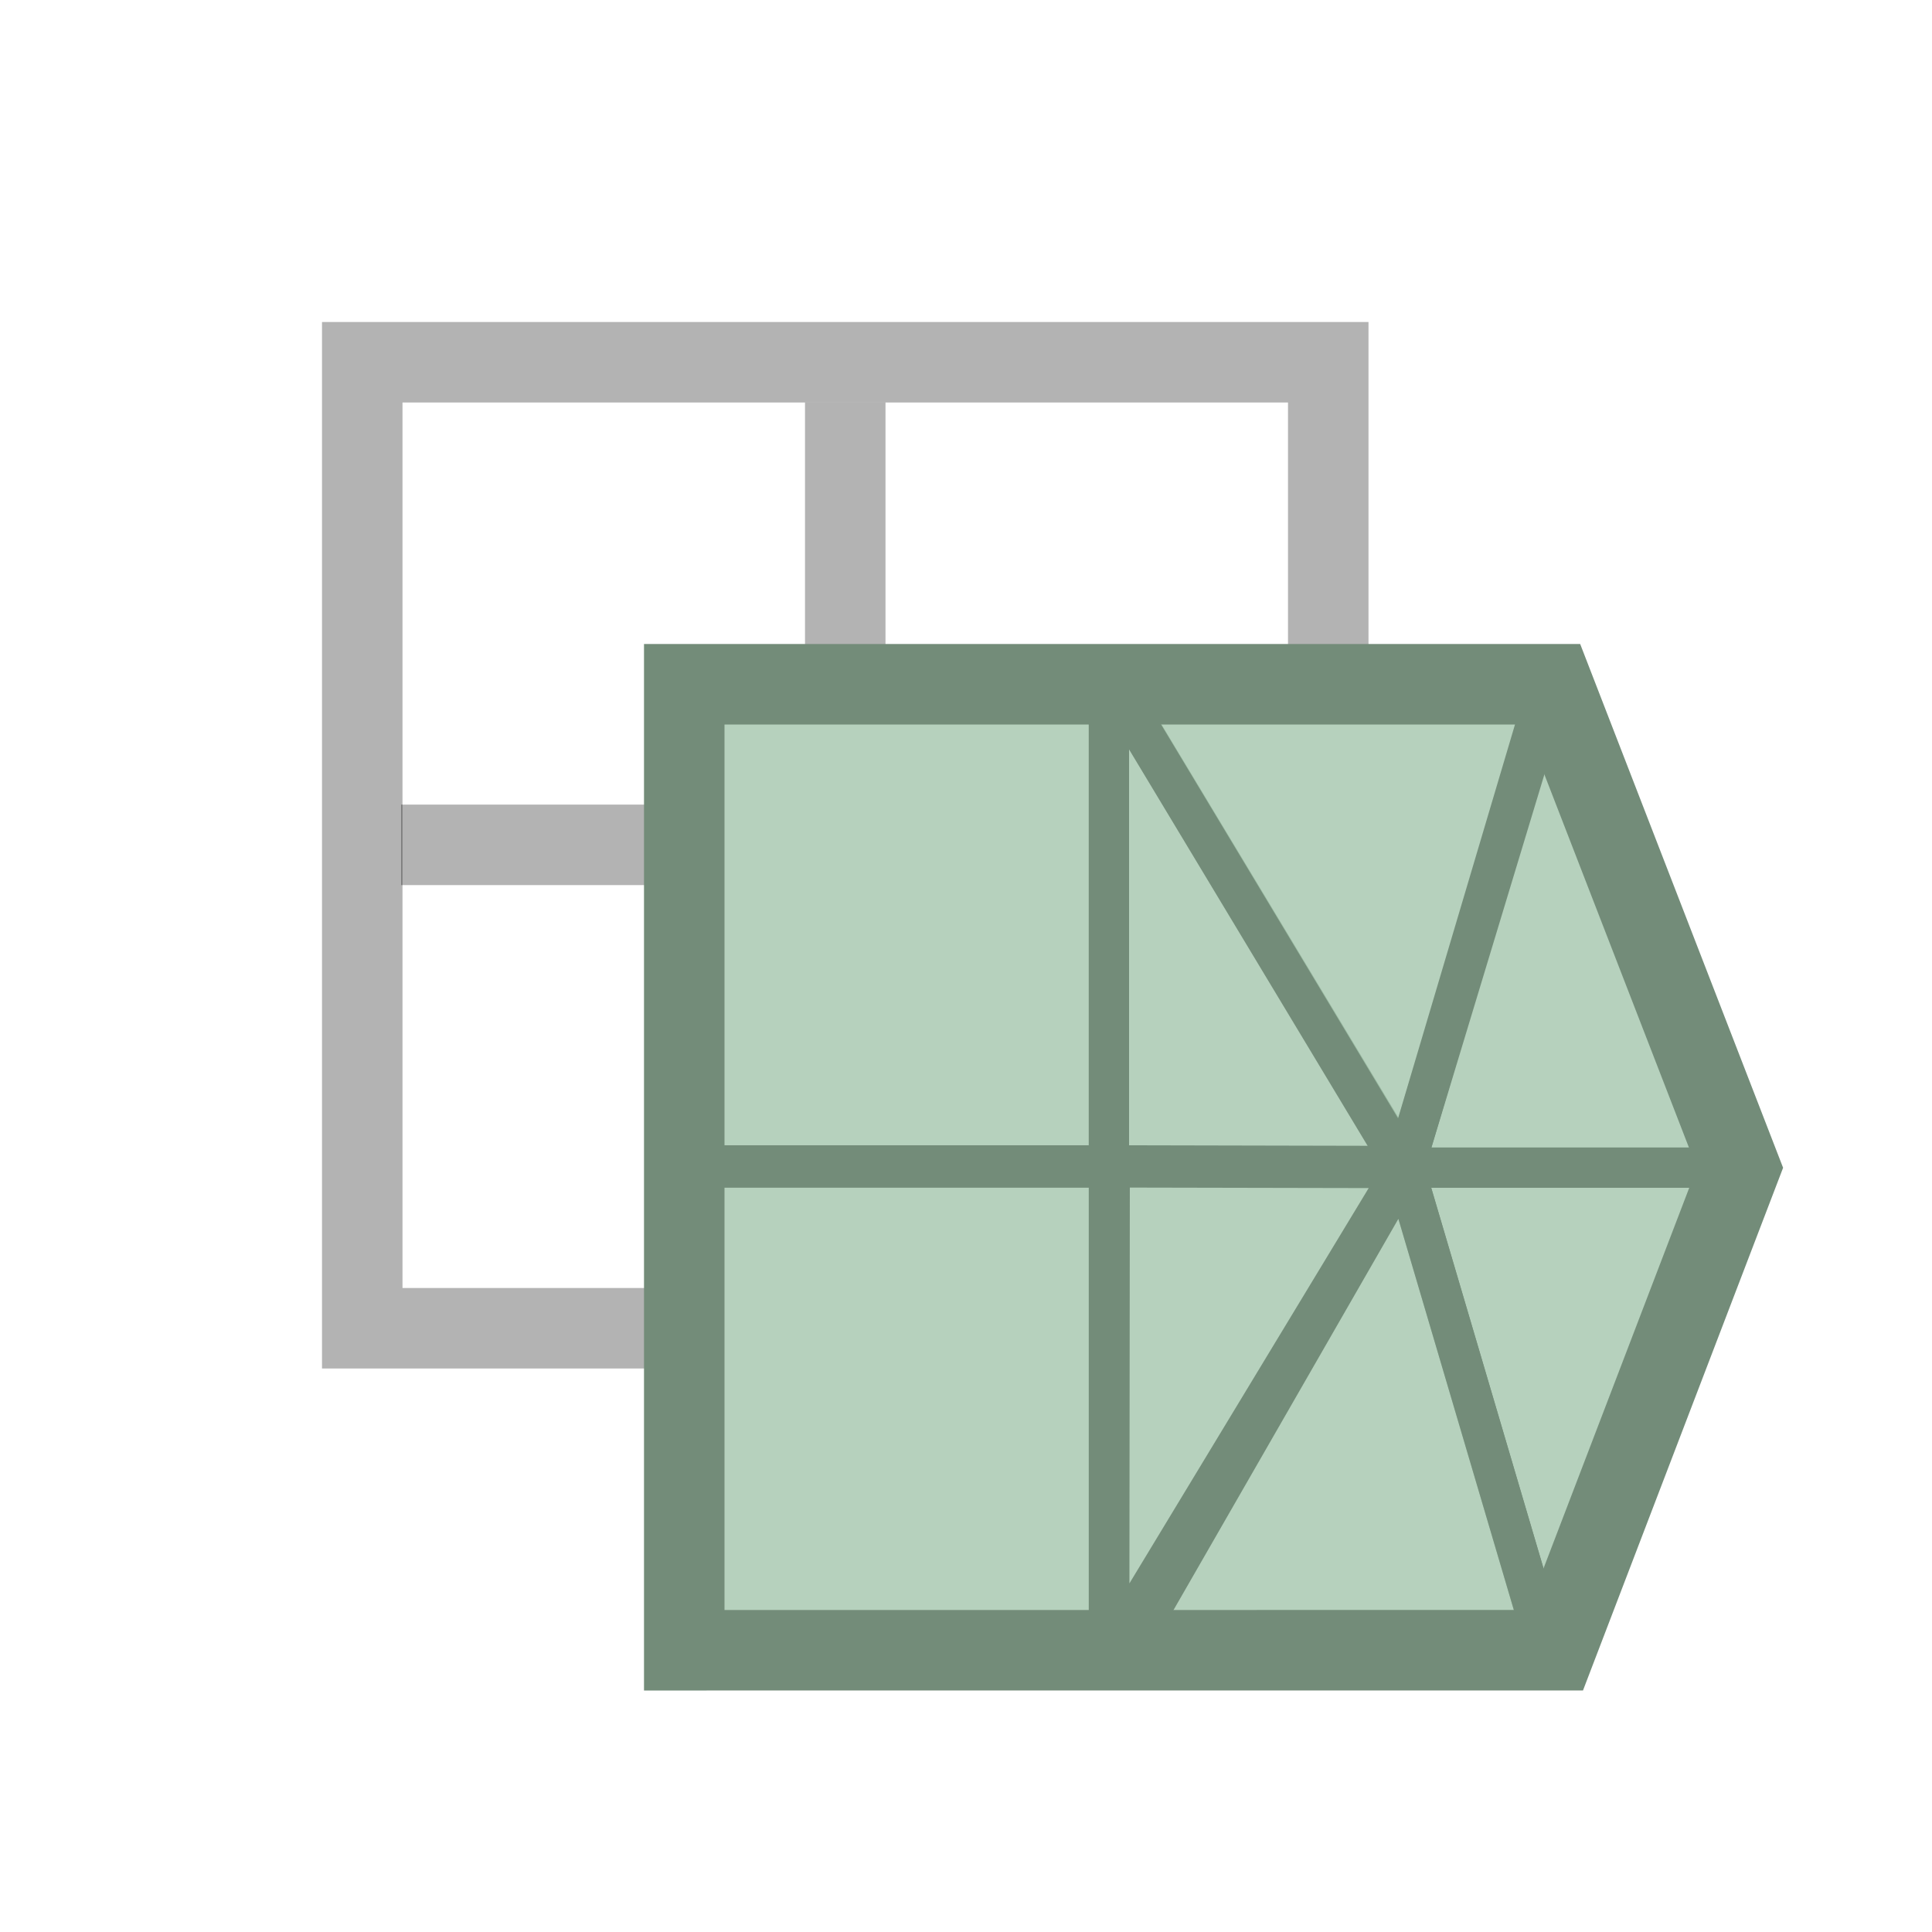
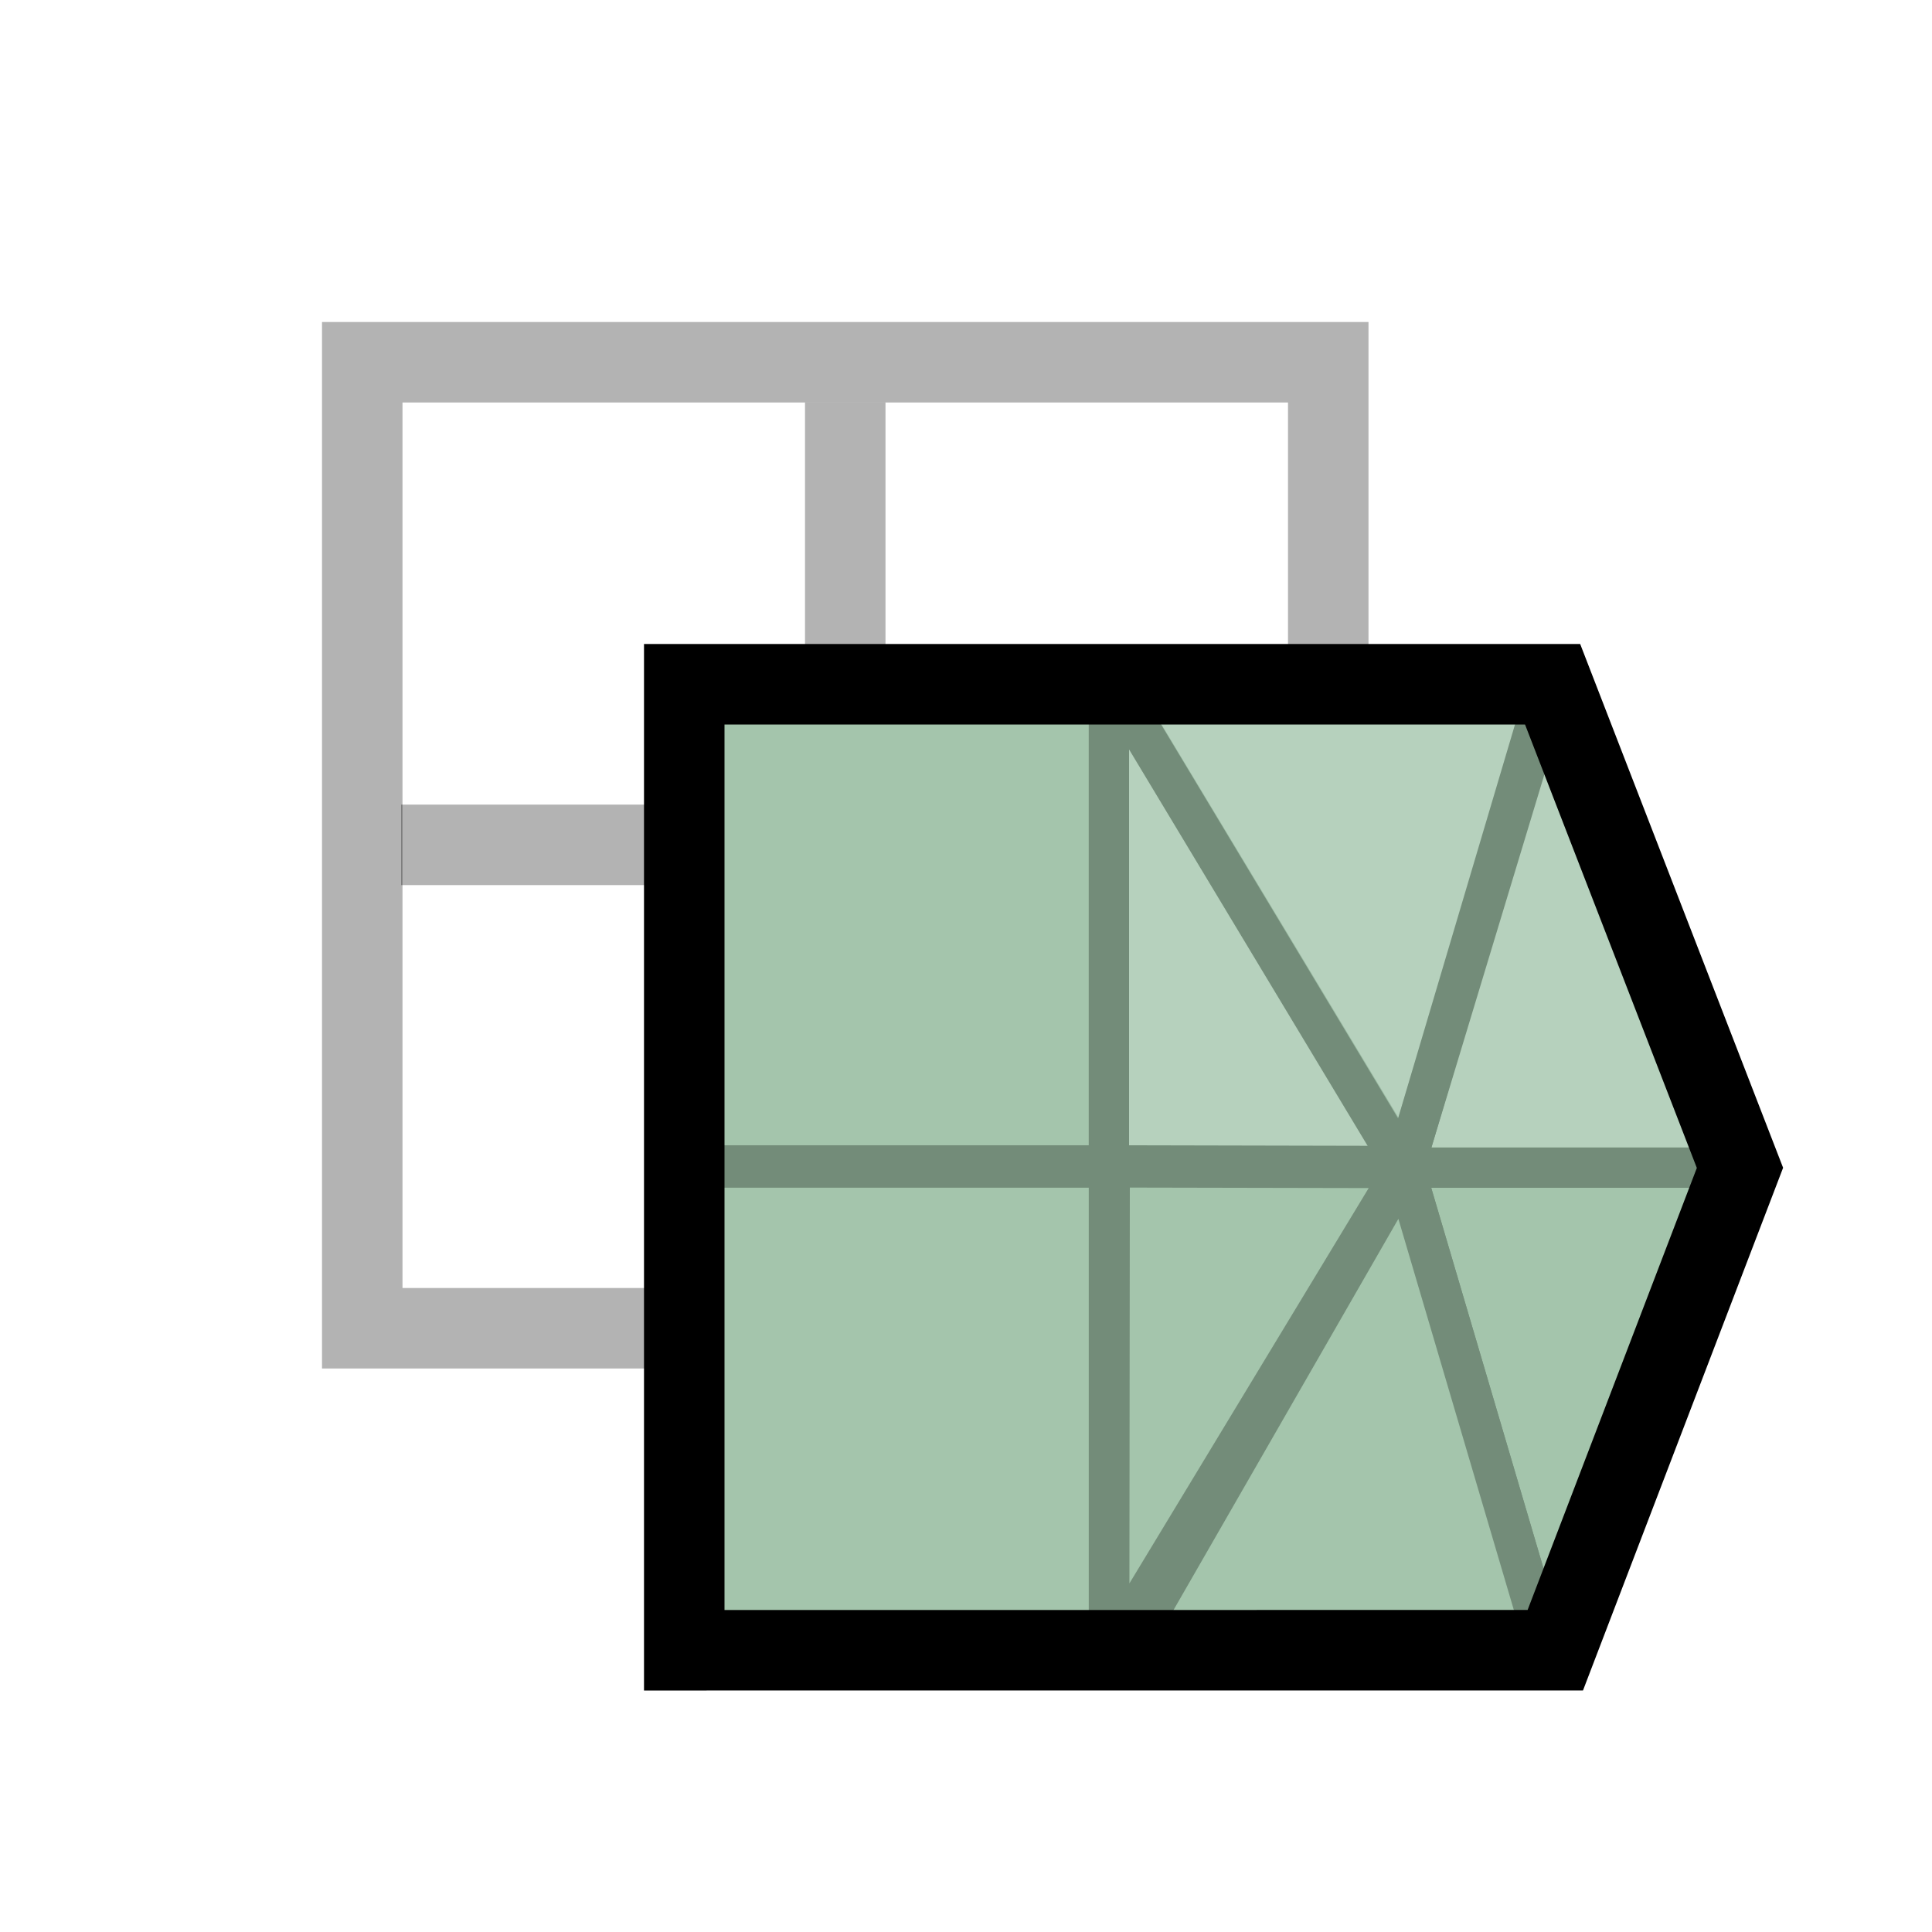
<svg xmlns="http://www.w3.org/2000/svg" width="48" height="48" viewBox="0 0 48 48" version="1.1" id="svg1" xml:space="preserve">
  <defs id="defs1" />
  <g id="DarkThemeEnabledLayer" style="display:inline">
-     <path style="display:none;fill:none;stroke:#010101;stroke-width:2;stroke-linecap:round;stroke-linejoin:round;stroke-dasharray:none;stroke-opacity:1" d="m 36.831,11.169 -9.662,9.662" id="path5" />
-     <circle style="display:none;opacity:1;fill:#7396df;fill-opacity:0.8;stroke:#010101;stroke-width:2;stroke-linecap:round;stroke-linejoin:round;stroke-dasharray:none;stroke-opacity:1;paint-order:fill markers stroke" id="path6" cx="39" cy="9" r="2" />
    <path style="display:inline;fill:none;stroke:#000000;stroke-width:2;stroke-linecap:butt;stroke-linejoin:miter;stroke-dasharray:none;stroke-opacity:0.3" d="M 33,16.145 V 16.431 9 H 9 V 33 L 16.5,33 V 33 33" id="path2" />
    <path style="display:inline;fill:none;stroke:#000000;stroke-width:2;stroke-linecap:butt;stroke-linejoin:miter;stroke-dasharray:none;stroke-opacity:0.3" d="M 21,10 V 16.043 16.03" id="path4" />
    <path style="display:inline;fill:none;stroke:#000000;stroke-width:2;stroke-linecap:butt;stroke-linejoin:miter;stroke-dasharray:none;stroke-opacity:0.3" d="M 9.965,20.99 H 16.084" id="path7" />
-     <g id="g12" transform="translate(14.08445,13.94901)" style="display:none">
-       <g id="g11" transform="matrix(1,0,0,0.925694,0,-0.2946428)" style="stroke-width:1.039">
-         <text xml:space="preserve" style="font-size:13.938px;line-height:1.25;font-family:'Lucida Grande';-inkscape-font-specification:'Lucida Grande';stroke-width:1.039" x="6.098" y="-3.454" id="text1" transform="scale(0.8710996,1.147974)">
-           <tspan id="tspan1" x="6.098" y="-3.454" style="font-size:13.938px;stroke-width:1.039">m</tspan>
-         </text>
-         <text xml:space="preserve" style="font-size:13.938px;line-height:1.25;font-family:'Lucida Grande';-inkscape-font-specification:'Lucida Grande';stroke-width:1.039" x="19.761" y="-3.454" id="text2" transform="scale(0.8710996,1.147974)">
-           <tspan id="tspan2" x="19.761" y="-3.454" style="font-size:13.938px;stroke-width:1.039">m</tspan>
-         </text>
-       </g>
-       <path style="fill:none;stroke:#000000;stroke-width:2;stroke-linecap:butt;stroke-linejoin:miter;stroke-dasharray:none;stroke-opacity:1" d="M 6,-10.988 H 27.816" id="path11" />
-     </g>
-     <path style="display:inline;fill:none;stroke:#738c79;stroke-width:1.5;stroke-linecap:butt;stroke-linejoin:miter;stroke-dasharray:none;stroke-opacity:1" d="M 28.161,29.746 Z" id="path9-4-9-2" />
-     <path style="display:inline;fill:#a4c5ac;fill-opacity:0.8;stroke:#738c79;stroke-width:1;stroke-linecap:butt;stroke-linejoin:miter;stroke-dasharray:none;stroke-opacity:1" d="m 16.839,41.148 h 10.711 v 0 -12.14 H 16.839 Z" id="path3-9-1-8-2-5-7" />
-     <path style="display:inline;fill:#a4c5ac;fill-opacity:0.8;stroke:#738c79;stroke-width:1;stroke-linecap:butt;stroke-linejoin:miter;stroke-dasharray:none;stroke-opacity:1" d="m 16.838,28.954 h 10.713 v 0 V 16.793 H 16.838 Z" id="path3-9-1-8-95-3" />
-     <path style="display:inline;fill:#a4c5ac;fill-opacity:0.8;stroke:#738c79;stroke-width:1;stroke-linecap:round;stroke-linejoin:round;stroke-dasharray:none;stroke-opacity:1" d="M 38.473,41.156 34.89,29.009 l 8.339,7.8e-5 -4.757,12.147" id="path3-5-5-7" />
+     <path style="display:inline;fill:#a4c5ac;fill-opacity:1;stroke:#738c79;stroke-width:1;stroke-linecap:butt;stroke-linejoin:miter;stroke-dasharray:none;stroke-opacity:1" d="m 16.839,41.148 h 10.711 v 0 -12.14 H 16.839 Z" id="path3-9-1-8-2-5-7" />
+     <path style="display:inline;fill:#a4c5ac;fill-opacity:1;stroke:#738c79;stroke-width:1;stroke-linecap:butt;stroke-linejoin:miter;stroke-dasharray:none;stroke-opacity:1" d="m 16.838,28.954 h 10.713 v 0 V 16.793 H 16.838 Z" id="path3-9-1-8-95-3" />
+     <path style="display:inline;fill:#a4c5ac;fill-opacity:1;stroke:#738c79;stroke-width:1;stroke-linecap:round;stroke-linejoin:round;stroke-dasharray:none;stroke-opacity:1" d="M 38.473,41.156 34.89,29.009 l 8.339,7.8e-5 -4.757,12.147" id="path3-5-5-7" />
    <path style="display:inline;fill:#a4c5ac;fill-opacity:0.8;stroke:#738c79;stroke-width:1;stroke-linecap:round;stroke-linejoin:round;stroke-dasharray:none;stroke-opacity:1" d="m 38.577,16.832 -3.687,12.178 h 8.272 L 38.577,16.832" id="path3-2-2-52-9" />
-     <path style="fill:#a4c5ac;fill-opacity:0.8;stroke:#738c79;stroke-width:1;stroke-linecap:butt;stroke-linejoin:round;stroke-dasharray:none;stroke-opacity:1" d="m 27.915,41.156 10.559,8.8e-4 -3.583,-12.137 z" id="path1" />
-     <path style="fill:#a4c5ac;fill-opacity:0.8;stroke:#738c79;stroke-width:1;stroke-linecap:butt;stroke-linejoin:round;stroke-dasharray:none;stroke-opacity:1" d="m 34.89,29.019 -7.319,-0.015 -0.013,12.13 7.332,-12.114" id="path2-0" />
+     <path style="fill:#a4c5ac;fill-opacity:1;stroke:#738c79;stroke-width:1;stroke-linecap:butt;stroke-linejoin:round;stroke-dasharray:none;stroke-opacity:1" d="m 27.915,41.156 10.559,8.8e-4 -3.583,-12.137 z" id="path1" />
+     <path style="fill:#a4c5ac;fill-opacity:1;stroke:#738c79;stroke-width:1;stroke-linecap:butt;stroke-linejoin:round;stroke-dasharray:none;stroke-opacity:1" d="m 34.89,29.019 -7.319,-0.015 -0.013,12.13 7.332,-12.114" id="path2-0" />
    <path style="fill:#a4c5ac;fill-opacity:0.8;stroke:#738c79;stroke-width:1;stroke-linecap:butt;stroke-linejoin:round;stroke-dasharray:none;stroke-opacity:1" d="m 34.885,28.969 -7.334,-0.016 V 16.797 l 7.334,12.172" id="path4-3" />
    <path style="fill:#a4c5ac;fill-opacity:0.8;stroke:#738c79;stroke-width:1;stroke-linecap:butt;stroke-linejoin:round;stroke-dasharray:none;stroke-opacity:1" d="m 27.557,16.828 10.954,-0.006 -3.62,12.193 z" id="path3-2" />
-     <path id="rect1" style="display:inline;fill:none;fill-opacity:0.8;stroke:#738c79;stroke-width:2;stroke-linecap:round;stroke-opacity:1;paint-order:fill markers stroke" d="M 17,41 V 17 h 21.574 l 4.655,12.015 -4.588,11.984 z" />
+     <path id="rect1" style="display:inline;fill:none;fill-opacity:0.8;stroke:#000000;stroke-width:2;stroke-linecap:round;stroke-opacity:1;paint-order:fill markers stroke" d="M 17,41 V 17 h 21.574 l 4.655,12.015 -4.588,11.984 z" />
  </g>
</svg>
